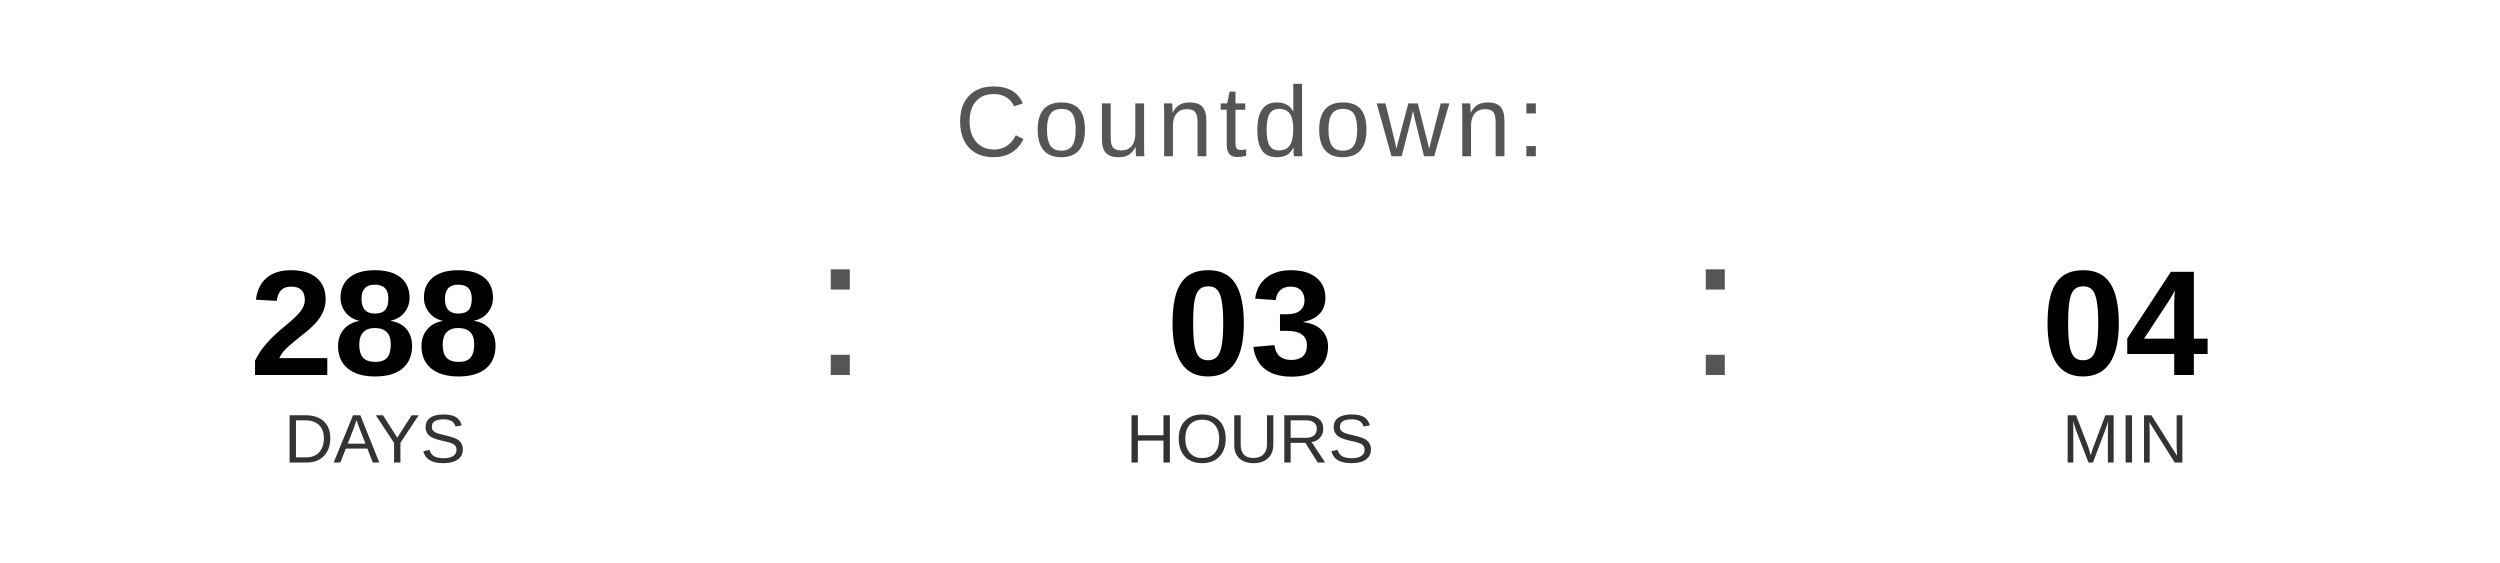
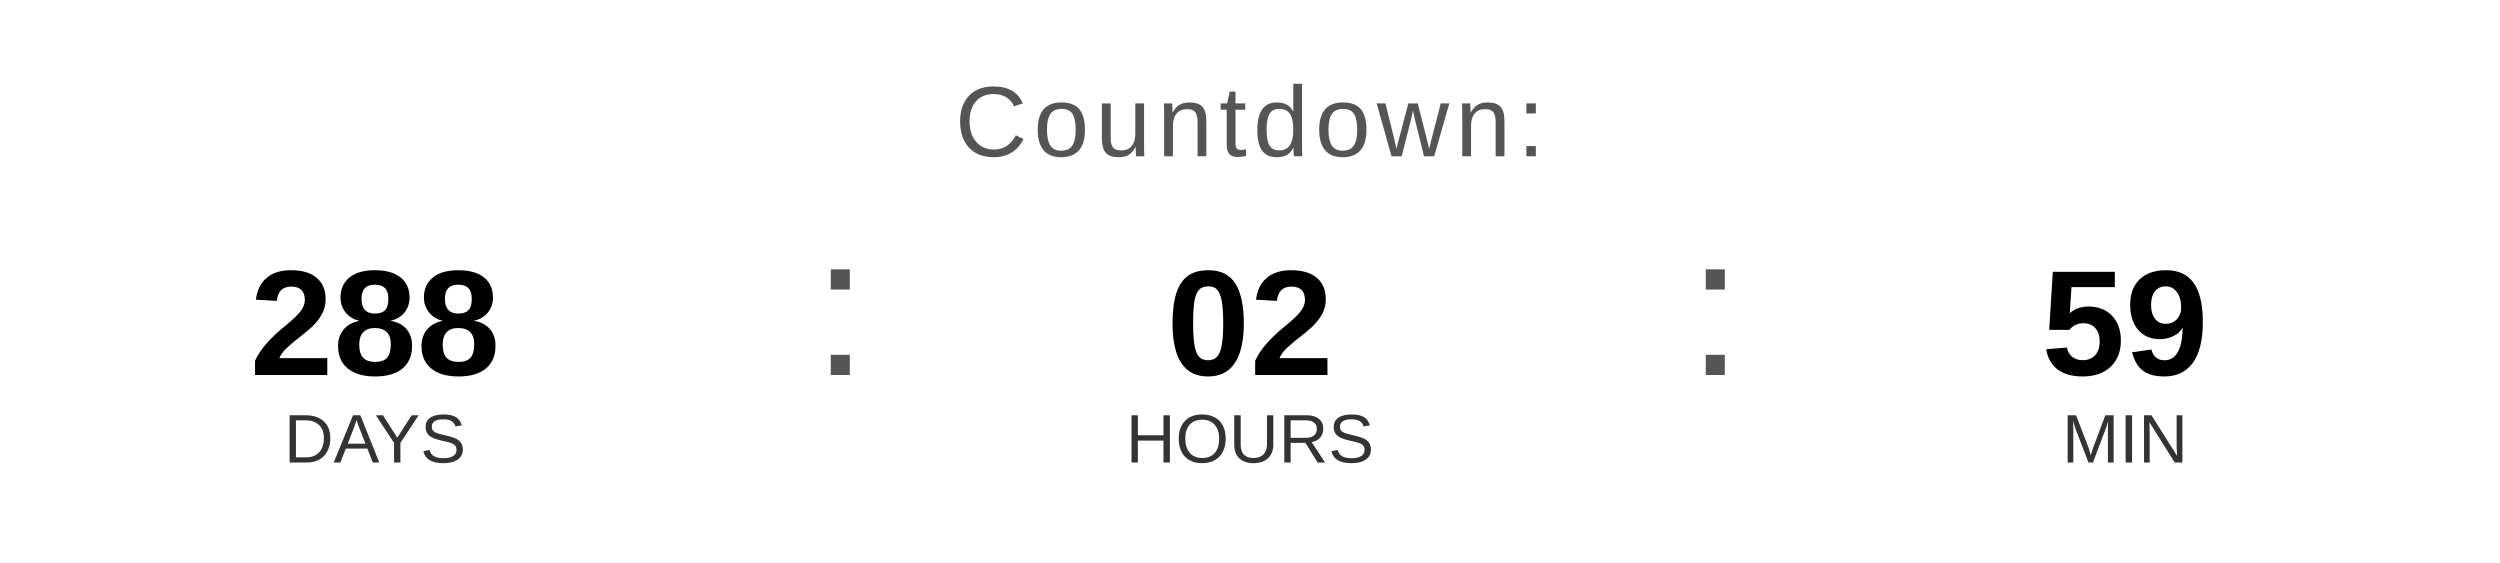
<svg xmlns="http://www.w3.org/2000/svg" width="400" height="90" viewBox="0 0 400 90">
  <text x="200" y="25" font-family="Arial, Helvetica, sans-serif" font-size="16" fill="#555555" text-anchor="middle" letter-spacing="1">
    Countdown:
  </text>
  <text x="60" y="60" font-family="Arial, Helvetica, sans-serif" font-size="24" font-weight="bold" fill="#000000" text-anchor="middle">288</text>
  <text x="60" y="74" font-family="Arial, Helvetica, sans-serif" font-size="11" fill="#333333" text-anchor="middle">DAYS</text>
  <text x="130" y="60" font-family="Arial, sans-serif" font-size="32" fill="#555555">:</text>
-   <text x="200" y="60" font-family="Arial, Helvetica, sans-serif" font-size="24" font-weight="bold" fill="#000000" text-anchor="middle">03</text>
+   <text x="200" y="60" font-family="Arial, Helvetica, sans-serif" font-size="24" font-weight="bold" fill="#000000" text-anchor="middle">02</text>
  <text x="200" y="74" font-family="Arial, Helvetica, sans-serif" font-size="11" fill="#333333" text-anchor="middle">HOURS</text>
  <text x="270" y="60" font-family="Arial, sans-serif" font-size="32" fill="#555555">:</text>
-   <text x="340" y="60" font-family="Arial, Helvetica, sans-serif" font-size="24" font-weight="bold" fill="#000000" text-anchor="middle">04</text>
+   <text x="340" y="60" font-family="Arial, Helvetica, sans-serif" font-size="24" font-weight="bold" fill="#000000" text-anchor="middle">59</text>
  <text x="340" y="74" font-family="Arial, Helvetica, sans-serif" font-size="11" fill="#333333" text-anchor="middle">MIN</text>
</svg>
